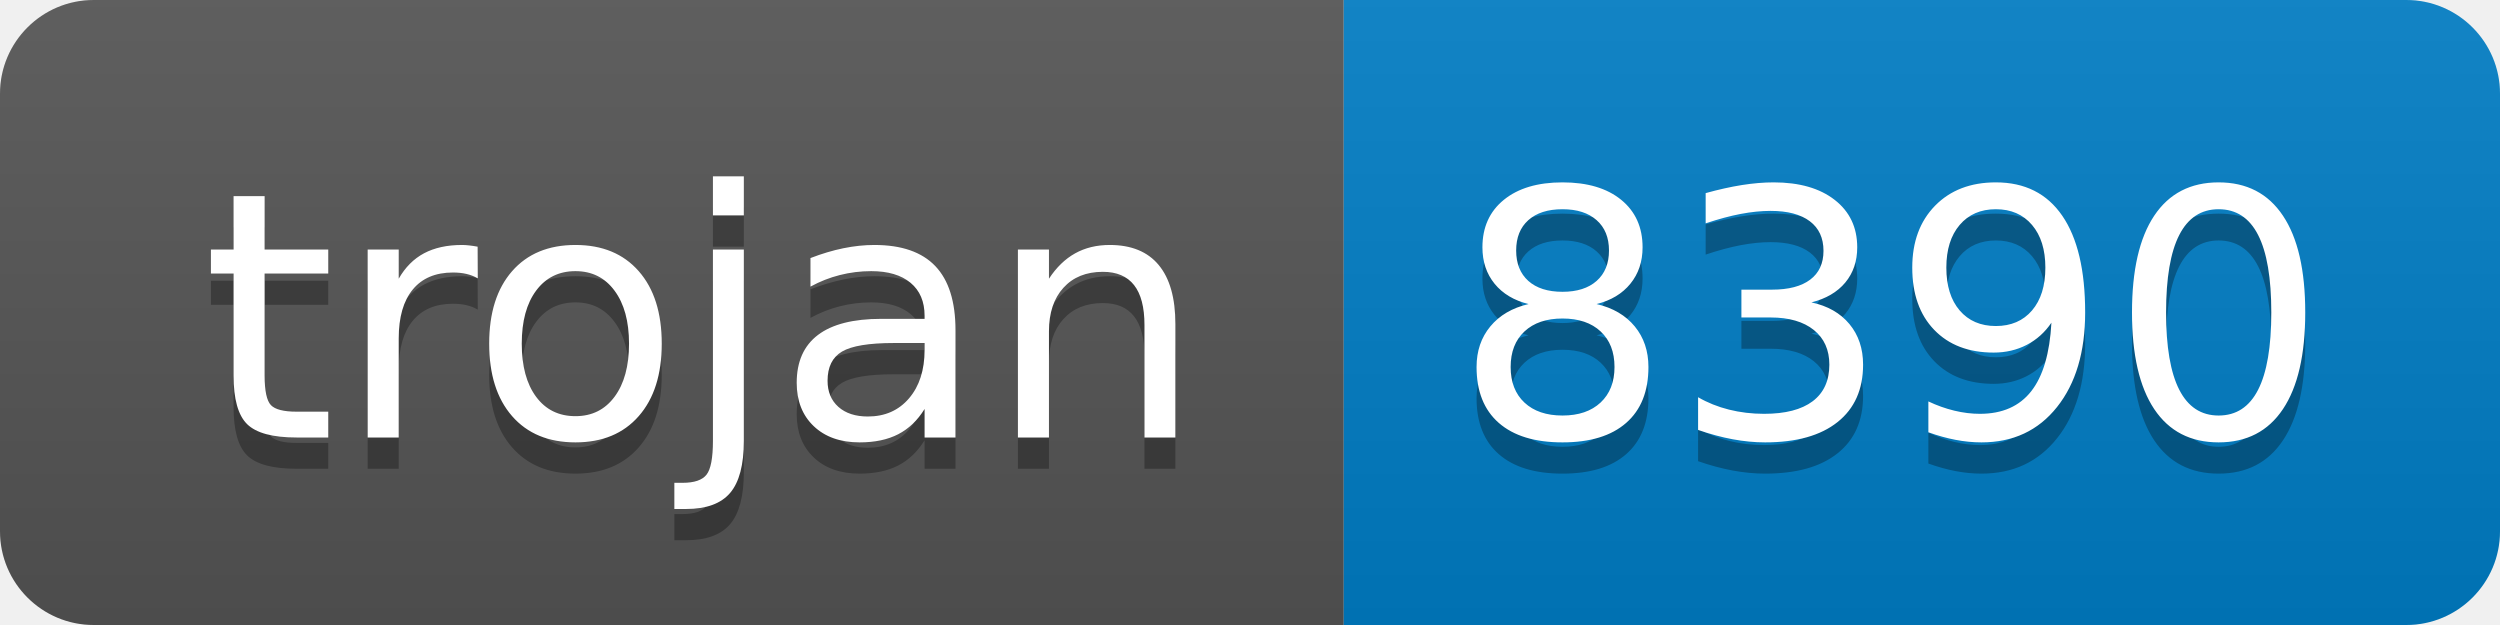
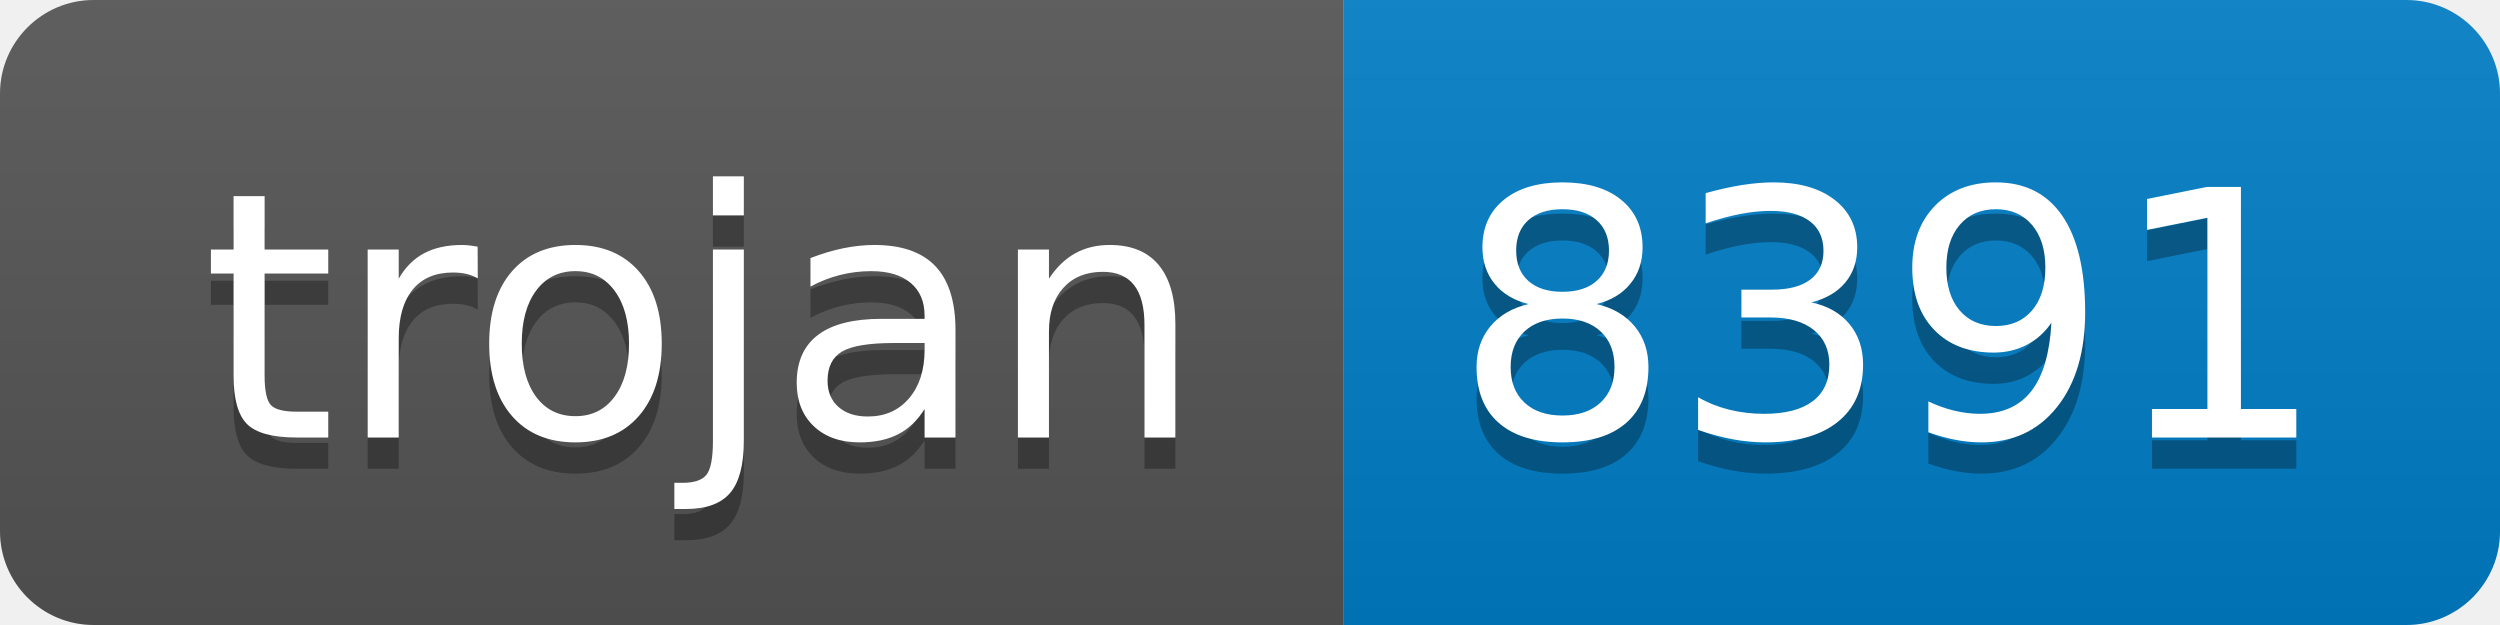
- <svg xmlns="http://www.w3.org/2000/svg" width="80" height="20" role="img" aria-label="trojan: 8390">
+ <svg xmlns="http://www.w3.org/2000/svg" width="80" height="20" role="img" aria-label="trojan: 8391">
  <linearGradient id="s" x2="0" y2="100%">
    <stop offset="0" stop-color="#bbb" stop-opacity=".1" />
    <stop offset="1" stop-opacity=".1" />
  </linearGradient>
  <clipPath id="r">
    <rect width="80" height="20" rx="3" fill="#fff" />
  </clipPath>
  <g clip-path="url(#r)">
    <rect width="43" height="20" fill="#555" />
    <rect x="43" width="37" height="20" fill="#007ec6" />
    <rect width="80" height="20" fill="url(#s)" />
  </g>
  <g fill="#fff" text-anchor="middle" font-family="Verdana,Geneva,DejaVu Sans,sans-serif" text-rendering="geometricPrecision" font-size="110">
    <text aria-hidden="true" x="225" y="150" fill="#010101" fill-opacity=".3" transform="scale(.1)" textLength="330">trojan</text>
    <text x="225" y="140" transform="scale(.1)" fill="#fff" textLength="330">trojan</text>
-     <text aria-hidden="true" x="605" y="150" fill="#010101" fill-opacity=".3" transform="scale(.1)" textLength="270">8390</text>
-     <text x="605" y="140" transform="scale(.1)" fill="#fff" textLength="270">8390</text>
+     <text aria-hidden="true" x="605" y="150" fill="#010101" fill-opacity=".3" transform="scale(.1)" textLength="270">8391</text>
+     <text x="605" y="140" transform="scale(.1)" fill="#fff" textLength="270">8391</text>
  </g>
</svg>
